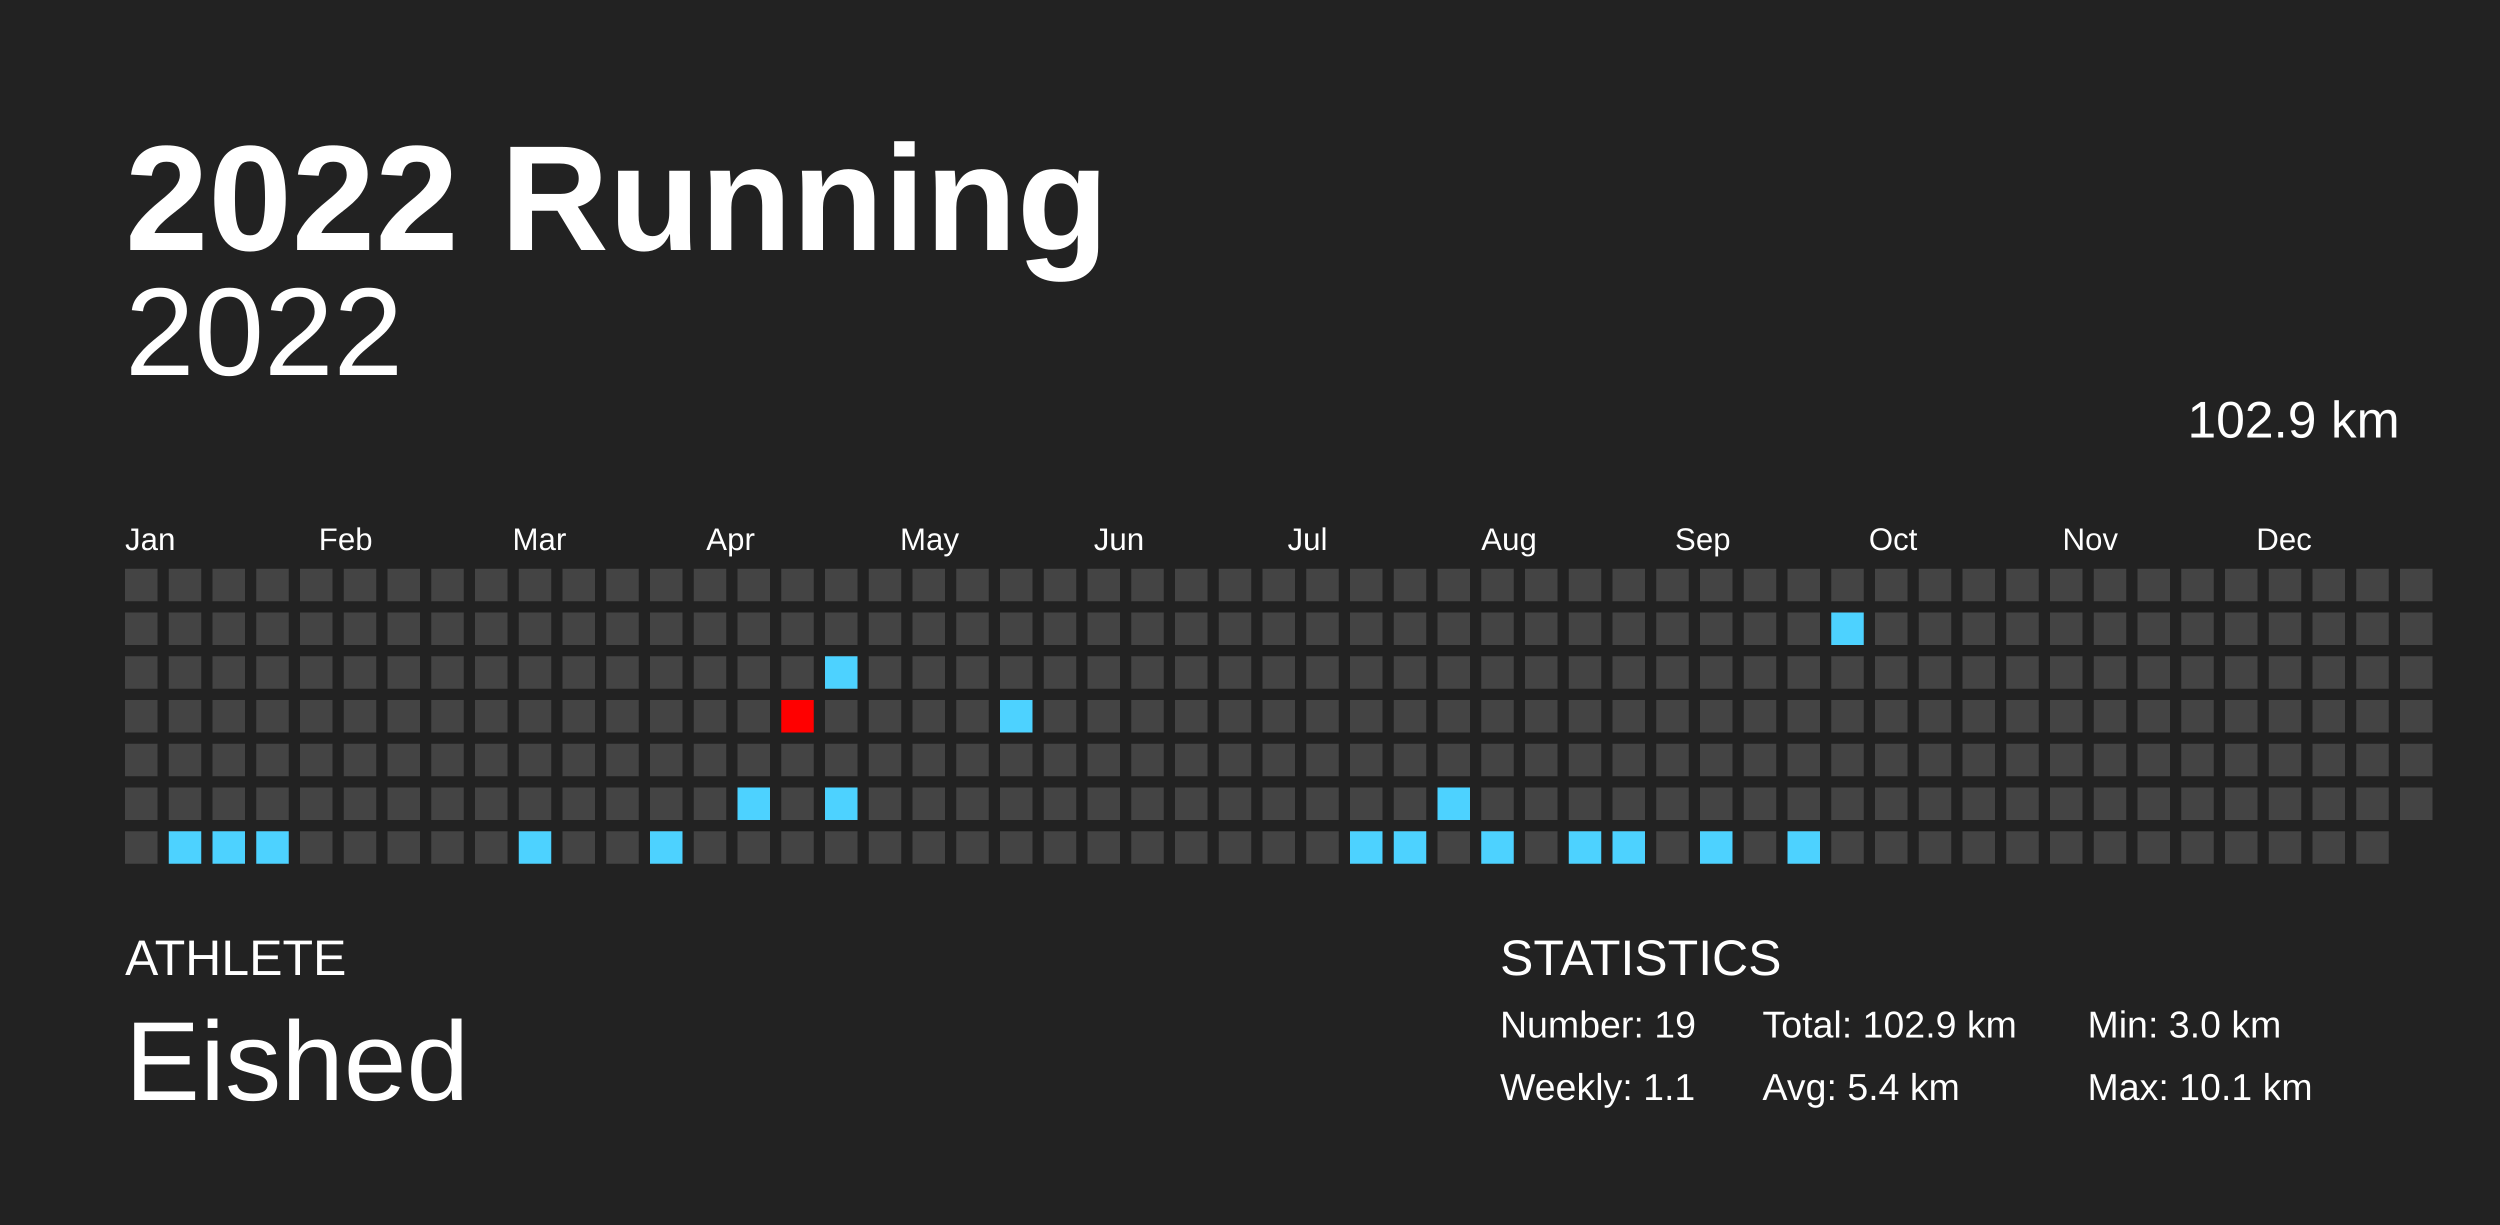
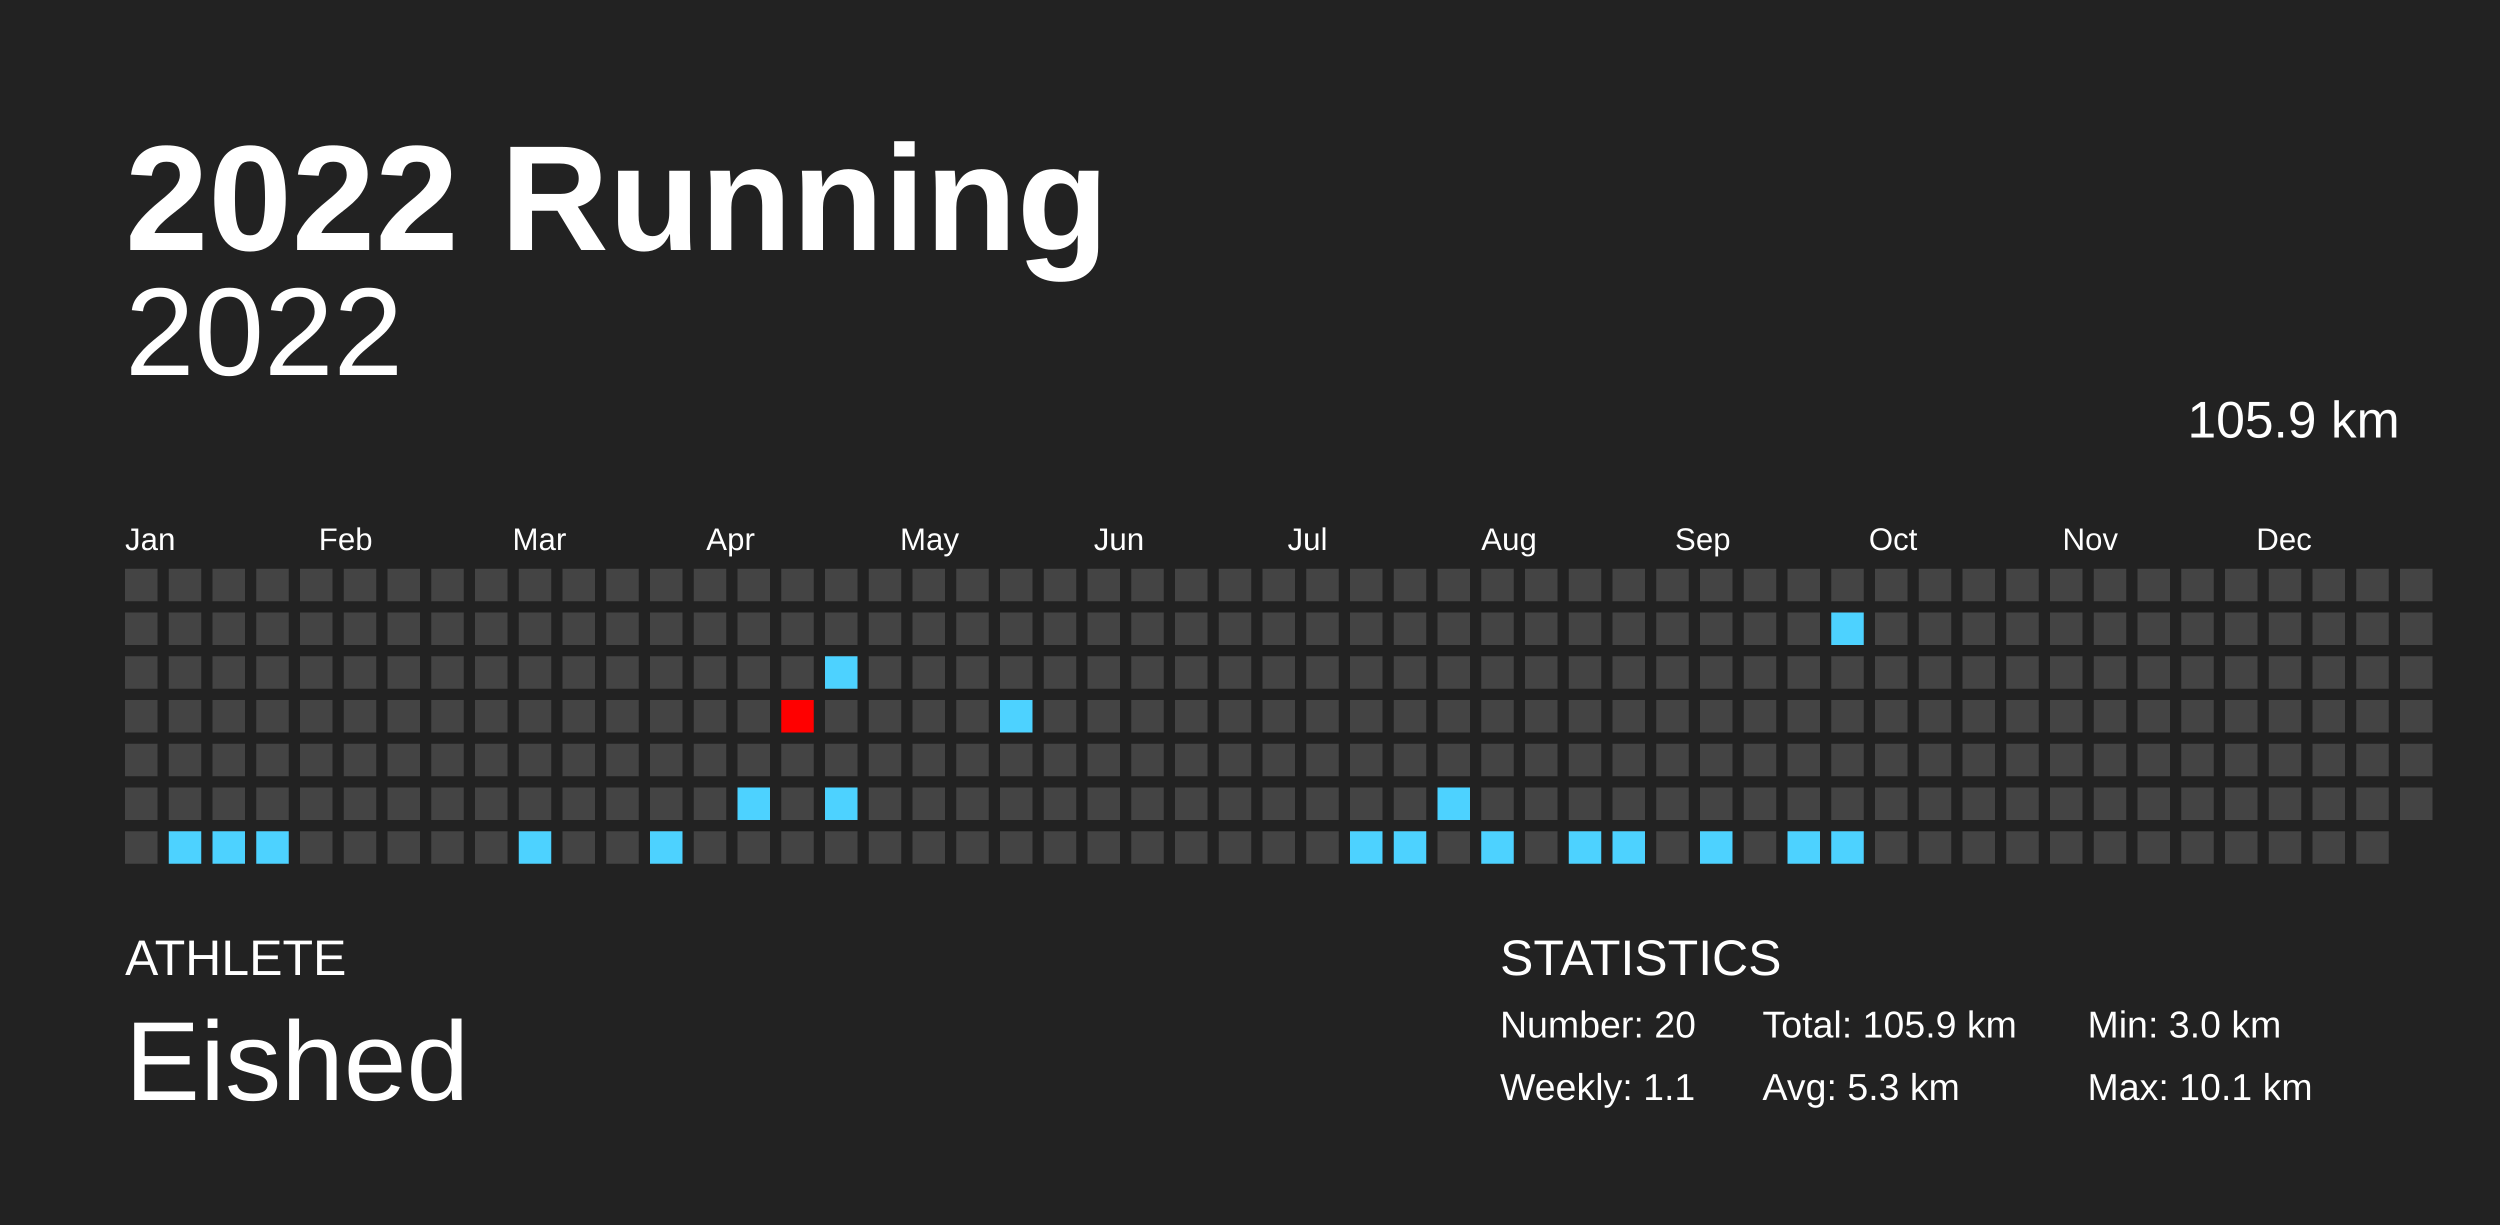
<svg xmlns="http://www.w3.org/2000/svg" baseProfile="full" height="98mm" version="1.1" viewBox="0,0,200,98" width="200mm">
  <defs />
  <rect fill="#222222" height="98" width="200" x="0" y="0" />
  <text fill="#FFFFFF" style="font-size:12px; font-family:Arial; font-weight:bold;" x="10" y="20">2022 Running</text>
  <text fill="#FFFFFF" style="font-size:4px; font-family:Arial" x="10" y="78">ATHLETE</text>
  <text fill="#FFFFFF" style="font-size:9px; font-family:Arial" x="10" y="88">Eished</text>
  <text fill="#FFFFFF" style="font-size:4px; font-family:Arial" x="120" y="78">STATISTICS</text>
-   <text fill="#FFFFFF" style="font-size:3px; font-family:Arial" x="120" y="83">Number: 19</text>
+   <text fill="#FFFFFF" style="font-size:3px; font-family:Arial" x="120" y="83">Number: 20</text>
  <text fill="#FFFFFF" style="font-size:3px; font-family:Arial" x="120" y="88">Weekly: 1.1</text>
-   <text fill="#FFFFFF" style="font-size:3px; font-family:Arial" x="141" y="83">Total: 102.9 km</text>
-   <text fill="#FFFFFF" style="font-size:3px; font-family:Arial" x="141" y="88">Avg: 5.4 km</text>
+   <text fill="#FFFFFF" style="font-size:3px; font-family:Arial" x="141" y="83">Total: 105.9 km</text>
+   <text fill="#FFFFFF" style="font-size:3px; font-family:Arial" x="141" y="88">Avg: 5.3 km</text>
  <text fill="#FFFFFF" style="font-size:3px; font-family:Arial" x="167" y="83">Min: 3.0 km</text>
  <text fill="#FFFFFF" style="font-size:3px; font-family:Arial" x="167" y="88">Max: 10.1 km</text>
  <text alignment-baseline="hanging" fill="#FFFFFF" style="font-size:10.0px; font-family:Arial;" x="10" y="30">2022</text>
-   <text alignment-baseline="hanging" fill="#FFFFFF" style="font-size:4.125px; font-family:Arial;" x="175" y="35">102.9 km</text>
+   <text alignment-baseline="hanging" fill="#FFFFFF" style="font-size:4.125px; font-family:Arial;" x="175" y="35">105.9 km</text>
  <text fill="#FFFFFF" style="font-size:2.5px; font-family:Arial" x="10.0" y="44">Jan</text>
  <text fill="#FFFFFF" style="font-size:2.5px; font-family:Arial" x="25.5" y="44">Feb</text>
  <text fill="#FFFFFF" style="font-size:2.5px; font-family:Arial" x="41.0" y="44">Mar</text>
  <text fill="#FFFFFF" style="font-size:2.5px; font-family:Arial" x="56.5" y="44">Apr</text>
  <text fill="#FFFFFF" style="font-size:2.5px; font-family:Arial" x="72.0" y="44">May</text>
  <text fill="#FFFFFF" style="font-size:2.5px; font-family:Arial" x="87.5" y="44">Jun</text>
  <text fill="#FFFFFF" style="font-size:2.5px; font-family:Arial" x="103.0" y="44">Jul</text>
  <text fill="#FFFFFF" style="font-size:2.5px; font-family:Arial" x="118.5" y="44">Aug</text>
  <text fill="#FFFFFF" style="font-size:2.5px; font-family:Arial" x="134.0" y="44">Sep</text>
  <text fill="#FFFFFF" style="font-size:2.5px; font-family:Arial" x="149.5" y="44">Oct</text>
  <text fill="#FFFFFF" style="font-size:2.5px; font-family:Arial" x="165.0" y="44">Nov</text>
  <text fill="#FFFFFF" style="font-size:2.5px; font-family:Arial" x="180.5" y="44">Dec</text>
  <rect fill="#444444" height="2.6" width="2.6" x="10.0" y="45.5" />
  <rect fill="#444444" height="2.6" width="2.6" x="10.0" y="49.0" />
  <rect fill="#444444" height="2.6" width="2.6" x="10.0" y="52.5" />
  <rect fill="#444444" height="2.6" width="2.6" x="10.0" y="56.0" />
  <rect fill="#444444" height="2.6" width="2.6" x="10.0" y="59.5" />
  <rect fill="#444444" height="2.6" width="2.6" x="10.0" y="63.0" />
  <rect fill="#444444" height="2.6" width="2.6" x="10.0" y="66.5" />
  <rect fill="#444444" height="2.6" width="2.6" x="13.5" y="45.5" />
  <rect fill="#444444" height="2.6" width="2.6" x="13.5" y="49.0" />
  <rect fill="#444444" height="2.6" width="2.6" x="13.5" y="52.5" />
  <rect fill="#444444" height="2.6" width="2.6" x="13.5" y="56.0" />
  <rect fill="#444444" height="2.6" width="2.6" x="13.5" y="59.5" />
  <rect fill="#444444" height="2.6" width="2.6" x="13.5" y="63.0" />
  <rect fill="#4dd2ff" height="2.6" width="2.6" x="13.5" y="66.5" />
  <rect fill="#444444" height="2.6" width="2.6" x="17.0" y="45.5" />
  <rect fill="#444444" height="2.6" width="2.6" x="17.0" y="49.0" />
  <rect fill="#444444" height="2.6" width="2.6" x="17.0" y="52.5" />
  <rect fill="#444444" height="2.6" width="2.6" x="17.0" y="56.0" />
  <rect fill="#444444" height="2.6" width="2.6" x="17.0" y="59.5" />
  <rect fill="#444444" height="2.6" width="2.6" x="17.0" y="63.0" />
  <rect fill="#4dd2ff" height="2.6" width="2.6" x="17.0" y="66.5" />
  <rect fill="#444444" height="2.6" width="2.6" x="20.5" y="45.5" />
  <rect fill="#444444" height="2.6" width="2.6" x="20.5" y="49.0" />
  <rect fill="#444444" height="2.6" width="2.6" x="20.5" y="52.5" />
  <rect fill="#444444" height="2.6" width="2.6" x="20.5" y="56.0" />
  <rect fill="#444444" height="2.6" width="2.6" x="20.5" y="59.5" />
  <rect fill="#444444" height="2.6" width="2.6" x="20.5" y="63.0" />
  <rect fill="#4dd2ff" height="2.6" width="2.6" x="20.5" y="66.5" />
  <rect fill="#444444" height="2.6" width="2.6" x="24.0" y="45.5" />
  <rect fill="#444444" height="2.6" width="2.6" x="24.0" y="49.0" />
  <rect fill="#444444" height="2.6" width="2.6" x="24.0" y="52.5" />
  <rect fill="#444444" height="2.6" width="2.6" x="24.0" y="56.0" />
  <rect fill="#444444" height="2.6" width="2.6" x="24.0" y="59.5" />
  <rect fill="#444444" height="2.6" width="2.6" x="24.0" y="63.0" />
  <rect fill="#444444" height="2.6" width="2.6" x="24.0" y="66.5" />
  <rect fill="#444444" height="2.6" width="2.6" x="27.5" y="45.5" />
  <rect fill="#444444" height="2.6" width="2.6" x="27.5" y="49.0" />
  <rect fill="#444444" height="2.6" width="2.6" x="27.5" y="52.5" />
  <rect fill="#444444" height="2.6" width="2.6" x="27.5" y="56.0" />
  <rect fill="#444444" height="2.6" width="2.6" x="27.5" y="59.5" />
  <rect fill="#444444" height="2.6" width="2.6" x="27.5" y="63.0" />
  <rect fill="#444444" height="2.6" width="2.6" x="27.5" y="66.5" />
  <rect fill="#444444" height="2.6" width="2.6" x="31.0" y="45.5" />
  <rect fill="#444444" height="2.6" width="2.6" x="31.0" y="49.0" />
  <rect fill="#444444" height="2.6" width="2.6" x="31.0" y="52.5" />
  <rect fill="#444444" height="2.6" width="2.6" x="31.0" y="56.0" />
  <rect fill="#444444" height="2.6" width="2.6" x="31.0" y="59.5" />
  <rect fill="#444444" height="2.6" width="2.6" x="31.0" y="63.0" />
  <rect fill="#444444" height="2.6" width="2.6" x="31.0" y="66.5" />
  <rect fill="#444444" height="2.6" width="2.6" x="34.5" y="45.5" />
  <rect fill="#444444" height="2.6" width="2.6" x="34.5" y="49.0" />
  <rect fill="#444444" height="2.6" width="2.6" x="34.5" y="52.5" />
  <rect fill="#444444" height="2.6" width="2.6" x="34.5" y="56.0" />
  <rect fill="#444444" height="2.6" width="2.6" x="34.5" y="59.5" />
  <rect fill="#444444" height="2.6" width="2.6" x="34.5" y="63.0" />
  <rect fill="#444444" height="2.6" width="2.6" x="34.5" y="66.5" />
  <rect fill="#444444" height="2.6" width="2.6" x="38.0" y="45.5" />
  <rect fill="#444444" height="2.6" width="2.6" x="38.0" y="49.0" />
  <rect fill="#444444" height="2.6" width="2.6" x="38.0" y="52.5" />
  <rect fill="#444444" height="2.6" width="2.6" x="38.0" y="56.0" />
  <rect fill="#444444" height="2.6" width="2.6" x="38.0" y="59.5" />
  <rect fill="#444444" height="2.6" width="2.6" x="38.0" y="63.0" />
  <rect fill="#444444" height="2.6" width="2.6" x="38.0" y="66.5" />
  <rect fill="#444444" height="2.6" width="2.6" x="41.5" y="45.5" />
  <rect fill="#444444" height="2.6" width="2.6" x="41.5" y="49.0" />
  <rect fill="#444444" height="2.6" width="2.6" x="41.5" y="52.5" />
  <rect fill="#444444" height="2.6" width="2.6" x="41.5" y="56.0" />
  <rect fill="#444444" height="2.6" width="2.6" x="41.5" y="59.5" />
  <rect fill="#444444" height="2.6" width="2.6" x="41.5" y="63.0" />
  <rect fill="#4dd2ff" height="2.6" width="2.6" x="41.5" y="66.5" />
  <rect fill="#444444" height="2.6" width="2.6" x="45.0" y="45.5" />
  <rect fill="#444444" height="2.6" width="2.6" x="45.0" y="49.0" />
  <rect fill="#444444" height="2.6" width="2.6" x="45.0" y="52.5" />
  <rect fill="#444444" height="2.6" width="2.6" x="45.0" y="56.0" />
  <rect fill="#444444" height="2.6" width="2.6" x="45.0" y="59.5" />
  <rect fill="#444444" height="2.6" width="2.6" x="45.0" y="63.0" />
  <rect fill="#444444" height="2.6" width="2.6" x="45.0" y="66.5" />
  <rect fill="#444444" height="2.6" width="2.6" x="48.5" y="45.5" />
  <rect fill="#444444" height="2.6" width="2.6" x="48.5" y="49.0" />
  <rect fill="#444444" height="2.6" width="2.6" x="48.5" y="52.5" />
  <rect fill="#444444" height="2.6" width="2.6" x="48.5" y="56.0" />
  <rect fill="#444444" height="2.6" width="2.6" x="48.5" y="59.5" />
  <rect fill="#444444" height="2.6" width="2.6" x="48.5" y="63.0" />
  <rect fill="#444444" height="2.6" width="2.6" x="48.5" y="66.5" />
  <rect fill="#444444" height="2.6" width="2.6" x="52.0" y="45.5" />
  <rect fill="#444444" height="2.6" width="2.6" x="52.0" y="49.0" />
  <rect fill="#444444" height="2.6" width="2.6" x="52.0" y="52.5" />
  <rect fill="#444444" height="2.6" width="2.6" x="52.0" y="56.0" />
  <rect fill="#444444" height="2.6" width="2.6" x="52.0" y="59.5" />
  <rect fill="#444444" height="2.6" width="2.6" x="52.0" y="63.0" />
  <rect fill="#4dd2ff" height="2.6" width="2.6" x="52.0" y="66.5" />
  <rect fill="#444444" height="2.6" width="2.6" x="55.5" y="45.5" />
  <rect fill="#444444" height="2.6" width="2.6" x="55.5" y="49.0" />
  <rect fill="#444444" height="2.6" width="2.6" x="55.5" y="52.5" />
  <rect fill="#444444" height="2.6" width="2.6" x="55.5" y="56.0" />
  <rect fill="#444444" height="2.6" width="2.6" x="55.5" y="59.5" />
  <rect fill="#444444" height="2.6" width="2.6" x="55.5" y="63.0" />
  <rect fill="#444444" height="2.6" width="2.6" x="55.5" y="66.5" />
  <rect fill="#444444" height="2.6" width="2.6" x="59.0" y="45.5" />
  <rect fill="#444444" height="2.6" width="2.6" x="59.0" y="49.0" />
  <rect fill="#444444" height="2.6" width="2.6" x="59.0" y="52.5" />
  <rect fill="#444444" height="2.6" width="2.6" x="59.0" y="56.0" />
  <rect fill="#444444" height="2.6" width="2.6" x="59.0" y="59.5" />
  <rect fill="#4dd2ff" height="2.6" width="2.6" x="59.0" y="63.0" />
  <rect fill="#444444" height="2.6" width="2.6" x="59.0" y="66.5" />
  <rect fill="#444444" height="2.6" width="2.6" x="62.5" y="45.5" />
  <rect fill="#444444" height="2.6" width="2.6" x="62.5" y="49.0" />
  <rect fill="#444444" height="2.6" width="2.6" x="62.5" y="52.5" />
  <rect fill="#ff0000" height="2.6" width="2.6" x="62.5" y="56.0" />
  <rect fill="#444444" height="2.6" width="2.6" x="62.5" y="59.5" />
  <rect fill="#444444" height="2.6" width="2.6" x="62.5" y="63.0" />
  <rect fill="#444444" height="2.6" width="2.6" x="62.5" y="66.5" />
  <rect fill="#444444" height="2.6" width="2.6" x="66.0" y="45.5" />
  <rect fill="#444444" height="2.6" width="2.6" x="66.0" y="49.0" />
  <rect fill="#4dd2ff" height="2.6" width="2.6" x="66.0" y="52.5" />
  <rect fill="#444444" height="2.6" width="2.6" x="66.0" y="56.0" />
  <rect fill="#444444" height="2.6" width="2.6" x="66.0" y="59.5" />
  <rect fill="#4dd2ff" height="2.6" width="2.6" x="66.0" y="63.0" />
  <rect fill="#444444" height="2.6" width="2.6" x="66.0" y="66.5" />
  <rect fill="#444444" height="2.6" width="2.6" x="69.5" y="45.5" />
  <rect fill="#444444" height="2.6" width="2.6" x="69.5" y="49.0" />
  <rect fill="#444444" height="2.6" width="2.6" x="69.5" y="52.5" />
  <rect fill="#444444" height="2.6" width="2.6" x="69.5" y="56.0" />
  <rect fill="#444444" height="2.6" width="2.6" x="69.5" y="59.5" />
  <rect fill="#444444" height="2.6" width="2.6" x="69.5" y="63.0" />
  <rect fill="#444444" height="2.6" width="2.6" x="69.5" y="66.5" />
  <rect fill="#444444" height="2.6" width="2.6" x="73.0" y="45.5" />
  <rect fill="#444444" height="2.6" width="2.6" x="73.0" y="49.0" />
  <rect fill="#444444" height="2.6" width="2.6" x="73.0" y="52.5" />
  <rect fill="#444444" height="2.6" width="2.6" x="73.0" y="56.0" />
  <rect fill="#444444" height="2.6" width="2.6" x="73.0" y="59.5" />
  <rect fill="#444444" height="2.6" width="2.6" x="73.0" y="63.0" />
  <rect fill="#444444" height="2.6" width="2.6" x="73.0" y="66.5" />
  <rect fill="#444444" height="2.6" width="2.6" x="76.5" y="45.5" />
  <rect fill="#444444" height="2.6" width="2.6" x="76.5" y="49.0" />
  <rect fill="#444444" height="2.6" width="2.6" x="76.5" y="52.5" />
  <rect fill="#444444" height="2.6" width="2.6" x="76.5" y="56.0" />
  <rect fill="#444444" height="2.6" width="2.6" x="76.5" y="59.5" />
  <rect fill="#444444" height="2.6" width="2.6" x="76.5" y="63.0" />
  <rect fill="#444444" height="2.6" width="2.6" x="76.5" y="66.5" />
  <rect fill="#444444" height="2.6" width="2.6" x="80.0" y="45.5" />
  <rect fill="#444444" height="2.6" width="2.6" x="80.0" y="49.0" />
  <rect fill="#444444" height="2.6" width="2.6" x="80.0" y="52.5" />
  <rect fill="#4dd2ff" height="2.6" width="2.6" x="80.0" y="56.0" />
  <rect fill="#444444" height="2.6" width="2.6" x="80.0" y="59.5" />
  <rect fill="#444444" height="2.6" width="2.6" x="80.0" y="63.0" />
  <rect fill="#444444" height="2.6" width="2.6" x="80.0" y="66.5" />
  <rect fill="#444444" height="2.6" width="2.6" x="83.5" y="45.5" />
  <rect fill="#444444" height="2.6" width="2.6" x="83.5" y="49.0" />
  <rect fill="#444444" height="2.6" width="2.6" x="83.5" y="52.5" />
  <rect fill="#444444" height="2.6" width="2.6" x="83.5" y="56.0" />
  <rect fill="#444444" height="2.6" width="2.6" x="83.5" y="59.5" />
  <rect fill="#444444" height="2.6" width="2.6" x="83.5" y="63.0" />
  <rect fill="#444444" height="2.6" width="2.6" x="83.5" y="66.5" />
  <rect fill="#444444" height="2.6" width="2.6" x="87.0" y="45.5" />
  <rect fill="#444444" height="2.6" width="2.6" x="87.0" y="49.0" />
  <rect fill="#444444" height="2.6" width="2.6" x="87.0" y="52.5" />
  <rect fill="#444444" height="2.6" width="2.6" x="87.0" y="56.0" />
  <rect fill="#444444" height="2.6" width="2.6" x="87.0" y="59.5" />
  <rect fill="#444444" height="2.6" width="2.6" x="87.0" y="63.0" />
  <rect fill="#444444" height="2.6" width="2.6" x="87.0" y="66.5" />
  <rect fill="#444444" height="2.6" width="2.6" x="90.5" y="45.5" />
  <rect fill="#444444" height="2.6" width="2.6" x="90.5" y="49.0" />
  <rect fill="#444444" height="2.6" width="2.6" x="90.5" y="52.5" />
  <rect fill="#444444" height="2.6" width="2.6" x="90.5" y="56.0" />
  <rect fill="#444444" height="2.6" width="2.6" x="90.5" y="59.5" />
  <rect fill="#444444" height="2.6" width="2.6" x="90.5" y="63.0" />
  <rect fill="#444444" height="2.6" width="2.6" x="90.5" y="66.5" />
  <rect fill="#444444" height="2.6" width="2.6" x="94.0" y="45.5" />
  <rect fill="#444444" height="2.6" width="2.6" x="94.0" y="49.0" />
  <rect fill="#444444" height="2.6" width="2.6" x="94.0" y="52.5" />
  <rect fill="#444444" height="2.6" width="2.6" x="94.0" y="56.0" />
  <rect fill="#444444" height="2.6" width="2.6" x="94.0" y="59.5" />
  <rect fill="#444444" height="2.6" width="2.6" x="94.0" y="63.0" />
  <rect fill="#444444" height="2.6" width="2.6" x="94.0" y="66.5" />
  <rect fill="#444444" height="2.6" width="2.6" x="97.5" y="45.5" />
  <rect fill="#444444" height="2.6" width="2.6" x="97.5" y="49.0" />
  <rect fill="#444444" height="2.6" width="2.6" x="97.5" y="52.5" />
  <rect fill="#444444" height="2.6" width="2.6" x="97.5" y="56.0" />
  <rect fill="#444444" height="2.6" width="2.6" x="97.5" y="59.5" />
  <rect fill="#444444" height="2.6" width="2.6" x="97.5" y="63.0" />
  <rect fill="#444444" height="2.6" width="2.6" x="97.5" y="66.5" />
  <rect fill="#444444" height="2.6" width="2.6" x="101.0" y="45.5" />
  <rect fill="#444444" height="2.6" width="2.6" x="101.0" y="49.0" />
  <rect fill="#444444" height="2.6" width="2.6" x="101.0" y="52.5" />
  <rect fill="#444444" height="2.6" width="2.6" x="101.0" y="56.0" />
  <rect fill="#444444" height="2.6" width="2.6" x="101.0" y="59.5" />
  <rect fill="#444444" height="2.6" width="2.6" x="101.0" y="63.0" />
  <rect fill="#444444" height="2.6" width="2.6" x="101.0" y="66.5" />
  <rect fill="#444444" height="2.6" width="2.6" x="104.5" y="45.5" />
  <rect fill="#444444" height="2.6" width="2.6" x="104.5" y="49.0" />
  <rect fill="#444444" height="2.6" width="2.6" x="104.5" y="52.5" />
  <rect fill="#444444" height="2.6" width="2.6" x="104.5" y="56.0" />
  <rect fill="#444444" height="2.6" width="2.6" x="104.5" y="59.5" />
  <rect fill="#444444" height="2.6" width="2.6" x="104.5" y="63.0" />
  <rect fill="#444444" height="2.6" width="2.6" x="104.5" y="66.5" />
  <rect fill="#444444" height="2.6" width="2.6" x="108.0" y="45.5" />
  <rect fill="#444444" height="2.6" width="2.6" x="108.0" y="49.0" />
  <rect fill="#444444" height="2.6" width="2.6" x="108.0" y="52.5" />
  <rect fill="#444444" height="2.6" width="2.6" x="108.0" y="56.0" />
  <rect fill="#444444" height="2.6" width="2.6" x="108.0" y="59.5" />
  <rect fill="#444444" height="2.6" width="2.6" x="108.0" y="63.0" />
  <rect fill="#4dd2ff" height="2.6" width="2.6" x="108.0" y="66.5" />
  <rect fill="#444444" height="2.6" width="2.6" x="111.5" y="45.5" />
  <rect fill="#444444" height="2.6" width="2.6" x="111.5" y="49.0" />
  <rect fill="#444444" height="2.6" width="2.6" x="111.5" y="52.5" />
  <rect fill="#444444" height="2.6" width="2.6" x="111.5" y="56.0" />
  <rect fill="#444444" height="2.6" width="2.6" x="111.5" y="59.5" />
  <rect fill="#444444" height="2.6" width="2.6" x="111.5" y="63.0" />
  <rect fill="#4dd2ff" height="2.6" width="2.6" x="111.5" y="66.5" />
  <rect fill="#444444" height="2.6" width="2.6" x="115.0" y="45.5" />
  <rect fill="#444444" height="2.6" width="2.6" x="115.0" y="49.0" />
  <rect fill="#444444" height="2.6" width="2.6" x="115.0" y="52.5" />
  <rect fill="#444444" height="2.6" width="2.6" x="115.0" y="56.0" />
  <rect fill="#444444" height="2.6" width="2.6" x="115.0" y="59.5" />
  <rect fill="#4dd2ff" height="2.6" width="2.6" x="115.0" y="63.0" />
  <rect fill="#444444" height="2.6" width="2.6" x="115.0" y="66.5" />
  <rect fill="#444444" height="2.6" width="2.6" x="118.5" y="45.5" />
  <rect fill="#444444" height="2.6" width="2.6" x="118.5" y="49.0" />
  <rect fill="#444444" height="2.6" width="2.6" x="118.5" y="52.5" />
  <rect fill="#444444" height="2.6" width="2.6" x="118.5" y="56.0" />
  <rect fill="#444444" height="2.6" width="2.6" x="118.5" y="59.5" />
  <rect fill="#444444" height="2.6" width="2.6" x="118.5" y="63.0" />
  <rect fill="#4dd2ff" height="2.6" width="2.6" x="118.5" y="66.5" />
  <rect fill="#444444" height="2.6" width="2.6" x="122.0" y="45.5" />
  <rect fill="#444444" height="2.6" width="2.6" x="122.0" y="49.0" />
  <rect fill="#444444" height="2.6" width="2.6" x="122.0" y="52.5" />
  <rect fill="#444444" height="2.6" width="2.6" x="122.0" y="56.0" />
  <rect fill="#444444" height="2.6" width="2.6" x="122.0" y="59.5" />
  <rect fill="#444444" height="2.6" width="2.6" x="122.0" y="63.0" />
  <rect fill="#444444" height="2.6" width="2.6" x="122.0" y="66.5" />
  <rect fill="#444444" height="2.6" width="2.6" x="125.5" y="45.5" />
  <rect fill="#444444" height="2.6" width="2.6" x="125.5" y="49.0" />
  <rect fill="#444444" height="2.6" width="2.6" x="125.5" y="52.5" />
  <rect fill="#444444" height="2.6" width="2.6" x="125.5" y="56.0" />
  <rect fill="#444444" height="2.6" width="2.6" x="125.5" y="59.5" />
  <rect fill="#444444" height="2.6" width="2.6" x="125.5" y="63.0" />
  <rect fill="#4dd2ff" height="2.6" width="2.6" x="125.5" y="66.5" />
  <rect fill="#444444" height="2.6" width="2.6" x="129.0" y="45.5" />
  <rect fill="#444444" height="2.6" width="2.6" x="129.0" y="49.0" />
  <rect fill="#444444" height="2.6" width="2.6" x="129.0" y="52.5" />
  <rect fill="#444444" height="2.6" width="2.6" x="129.0" y="56.0" />
  <rect fill="#444444" height="2.6" width="2.6" x="129.0" y="59.5" />
  <rect fill="#444444" height="2.6" width="2.6" x="129.0" y="63.0" />
  <rect fill="#4dd2ff" height="2.6" width="2.6" x="129.0" y="66.5" />
  <rect fill="#444444" height="2.6" width="2.6" x="132.5" y="45.5" />
  <rect fill="#444444" height="2.6" width="2.6" x="132.5" y="49.0" />
  <rect fill="#444444" height="2.6" width="2.6" x="132.5" y="52.5" />
  <rect fill="#444444" height="2.6" width="2.6" x="132.5" y="56.0" />
  <rect fill="#444444" height="2.6" width="2.6" x="132.5" y="59.5" />
  <rect fill="#444444" height="2.6" width="2.6" x="132.5" y="63.0" />
  <rect fill="#444444" height="2.6" width="2.6" x="132.5" y="66.5" />
  <rect fill="#444444" height="2.6" width="2.6" x="136.0" y="45.5" />
  <rect fill="#444444" height="2.6" width="2.6" x="136.0" y="49.0" />
  <rect fill="#444444" height="2.6" width="2.6" x="136.0" y="52.5" />
  <rect fill="#444444" height="2.6" width="2.6" x="136.0" y="56.0" />
  <rect fill="#444444" height="2.6" width="2.6" x="136.0" y="59.5" />
  <rect fill="#444444" height="2.6" width="2.6" x="136.0" y="63.0" />
  <rect fill="#4dd2ff" height="2.6" width="2.6" x="136.0" y="66.5" />
  <rect fill="#444444" height="2.6" width="2.6" x="139.5" y="45.5" />
  <rect fill="#444444" height="2.6" width="2.6" x="139.5" y="49.0" />
  <rect fill="#444444" height="2.6" width="2.6" x="139.5" y="52.5" />
  <rect fill="#444444" height="2.6" width="2.6" x="139.5" y="56.0" />
  <rect fill="#444444" height="2.6" width="2.6" x="139.5" y="59.5" />
  <rect fill="#444444" height="2.6" width="2.6" x="139.5" y="63.0" />
  <rect fill="#444444" height="2.6" width="2.6" x="139.5" y="66.5" />
  <rect fill="#444444" height="2.6" width="2.6" x="143.0" y="45.5" />
  <rect fill="#444444" height="2.6" width="2.6" x="143.0" y="49.0" />
  <rect fill="#444444" height="2.6" width="2.6" x="143.0" y="52.5" />
  <rect fill="#444444" height="2.6" width="2.6" x="143.0" y="56.0" />
  <rect fill="#444444" height="2.6" width="2.6" x="143.0" y="59.5" />
  <rect fill="#444444" height="2.6" width="2.6" x="143.0" y="63.0" />
  <rect fill="#4dd2ff" height="2.6" width="2.6" x="143.0" y="66.5" />
  <rect fill="#444444" height="2.6" width="2.6" x="146.5" y="45.5" />
  <rect fill="#4dd2ff" height="2.6" width="2.6" x="146.5" y="49.0" />
  <rect fill="#444444" height="2.6" width="2.6" x="146.5" y="52.5" />
  <rect fill="#444444" height="2.6" width="2.6" x="146.5" y="56.0" />
  <rect fill="#444444" height="2.6" width="2.6" x="146.5" y="59.5" />
  <rect fill="#444444" height="2.6" width="2.6" x="146.5" y="63.0" />
-   <rect fill="#444444" height="2.6" width="2.6" x="146.5" y="66.5" />
+   <rect fill="#4dd2ff" height="2.6" width="2.6" x="146.5" y="66.5" />
  <rect fill="#444444" height="2.6" width="2.6" x="150.0" y="45.5" />
  <rect fill="#444444" height="2.6" width="2.6" x="150.0" y="49.0" />
  <rect fill="#444444" height="2.6" width="2.6" x="150.0" y="52.5" />
  <rect fill="#444444" height="2.6" width="2.6" x="150.0" y="56.0" />
  <rect fill="#444444" height="2.6" width="2.6" x="150.0" y="59.5" />
  <rect fill="#444444" height="2.6" width="2.6" x="150.0" y="63.0" />
  <rect fill="#444444" height="2.6" width="2.6" x="150.0" y="66.5" />
  <rect fill="#444444" height="2.6" width="2.6" x="153.5" y="45.5" />
  <rect fill="#444444" height="2.6" width="2.6" x="153.5" y="49.0" />
  <rect fill="#444444" height="2.6" width="2.6" x="153.5" y="52.5" />
  <rect fill="#444444" height="2.6" width="2.6" x="153.5" y="56.0" />
  <rect fill="#444444" height="2.6" width="2.6" x="153.5" y="59.5" />
  <rect fill="#444444" height="2.6" width="2.6" x="153.5" y="63.0" />
  <rect fill="#444444" height="2.6" width="2.6" x="153.5" y="66.5" />
  <rect fill="#444444" height="2.6" width="2.6" x="157.0" y="45.5" />
  <rect fill="#444444" height="2.6" width="2.6" x="157.0" y="49.0" />
  <rect fill="#444444" height="2.6" width="2.6" x="157.0" y="52.5" />
  <rect fill="#444444" height="2.6" width="2.6" x="157.0" y="56.0" />
  <rect fill="#444444" height="2.6" width="2.6" x="157.0" y="59.5" />
  <rect fill="#444444" height="2.6" width="2.6" x="157.0" y="63.0" />
  <rect fill="#444444" height="2.6" width="2.6" x="157.0" y="66.5" />
  <rect fill="#444444" height="2.6" width="2.6" x="160.5" y="45.5" />
  <rect fill="#444444" height="2.6" width="2.6" x="160.5" y="49.0" />
  <rect fill="#444444" height="2.6" width="2.6" x="160.5" y="52.5" />
  <rect fill="#444444" height="2.6" width="2.6" x="160.5" y="56.0" />
  <rect fill="#444444" height="2.6" width="2.6" x="160.5" y="59.5" />
  <rect fill="#444444" height="2.6" width="2.6" x="160.5" y="63.0" />
  <rect fill="#444444" height="2.6" width="2.6" x="160.5" y="66.5" />
  <rect fill="#444444" height="2.6" width="2.6" x="164.0" y="45.5" />
  <rect fill="#444444" height="2.6" width="2.6" x="164.0" y="49.0" />
  <rect fill="#444444" height="2.6" width="2.6" x="164.0" y="52.5" />
  <rect fill="#444444" height="2.6" width="2.6" x="164.0" y="56.0" />
  <rect fill="#444444" height="2.6" width="2.6" x="164.0" y="59.5" />
  <rect fill="#444444" height="2.6" width="2.6" x="164.0" y="63.0" />
  <rect fill="#444444" height="2.6" width="2.6" x="164.0" y="66.5" />
  <rect fill="#444444" height="2.6" width="2.6" x="167.5" y="45.5" />
  <rect fill="#444444" height="2.6" width="2.6" x="167.5" y="49.0" />
  <rect fill="#444444" height="2.6" width="2.6" x="167.5" y="52.5" />
  <rect fill="#444444" height="2.6" width="2.6" x="167.5" y="56.0" />
  <rect fill="#444444" height="2.6" width="2.6" x="167.5" y="59.5" />
  <rect fill="#444444" height="2.6" width="2.6" x="167.5" y="63.0" />
  <rect fill="#444444" height="2.6" width="2.6" x="167.5" y="66.5" />
  <rect fill="#444444" height="2.6" width="2.6" x="171.0" y="45.5" />
  <rect fill="#444444" height="2.6" width="2.6" x="171.0" y="49.0" />
  <rect fill="#444444" height="2.6" width="2.6" x="171.0" y="52.5" />
  <rect fill="#444444" height="2.6" width="2.6" x="171.0" y="56.0" />
  <rect fill="#444444" height="2.6" width="2.6" x="171.0" y="59.5" />
  <rect fill="#444444" height="2.6" width="2.6" x="171.0" y="63.0" />
  <rect fill="#444444" height="2.6" width="2.6" x="171.0" y="66.5" />
  <rect fill="#444444" height="2.6" width="2.6" x="174.5" y="45.5" />
  <rect fill="#444444" height="2.6" width="2.6" x="174.5" y="49.0" />
  <rect fill="#444444" height="2.6" width="2.6" x="174.5" y="52.5" />
  <rect fill="#444444" height="2.6" width="2.6" x="174.5" y="56.0" />
  <rect fill="#444444" height="2.6" width="2.6" x="174.5" y="59.5" />
  <rect fill="#444444" height="2.6" width="2.6" x="174.5" y="63.0" />
  <rect fill="#444444" height="2.6" width="2.6" x="174.5" y="66.5" />
  <rect fill="#444444" height="2.6" width="2.6" x="178.0" y="45.5" />
  <rect fill="#444444" height="2.6" width="2.6" x="178.0" y="49.0" />
  <rect fill="#444444" height="2.6" width="2.6" x="178.0" y="52.5" />
  <rect fill="#444444" height="2.6" width="2.6" x="178.0" y="56.0" />
  <rect fill="#444444" height="2.6" width="2.6" x="178.0" y="59.5" />
  <rect fill="#444444" height="2.6" width="2.6" x="178.0" y="63.0" />
  <rect fill="#444444" height="2.6" width="2.6" x="178.0" y="66.5" />
  <rect fill="#444444" height="2.6" width="2.6" x="181.5" y="45.5" />
  <rect fill="#444444" height="2.6" width="2.6" x="181.5" y="49.0" />
  <rect fill="#444444" height="2.6" width="2.6" x="181.5" y="52.5" />
  <rect fill="#444444" height="2.6" width="2.6" x="181.5" y="56.0" />
  <rect fill="#444444" height="2.6" width="2.6" x="181.5" y="59.5" />
  <rect fill="#444444" height="2.6" width="2.6" x="181.5" y="63.0" />
  <rect fill="#444444" height="2.6" width="2.6" x="181.5" y="66.5" />
  <rect fill="#444444" height="2.6" width="2.6" x="185.0" y="45.5" />
  <rect fill="#444444" height="2.6" width="2.6" x="185.0" y="49.0" />
  <rect fill="#444444" height="2.6" width="2.6" x="185.0" y="52.5" />
  <rect fill="#444444" height="2.6" width="2.6" x="185.0" y="56.0" />
  <rect fill="#444444" height="2.6" width="2.6" x="185.0" y="59.5" />
  <rect fill="#444444" height="2.6" width="2.6" x="185.0" y="63.0" />
  <rect fill="#444444" height="2.6" width="2.6" x="185.0" y="66.5" />
  <rect fill="#444444" height="2.6" width="2.6" x="188.5" y="45.5" />
  <rect fill="#444444" height="2.6" width="2.6" x="188.5" y="49.0" />
  <rect fill="#444444" height="2.6" width="2.6" x="188.5" y="52.5" />
  <rect fill="#444444" height="2.6" width="2.6" x="188.5" y="56.0" />
  <rect fill="#444444" height="2.6" width="2.6" x="188.5" y="59.5" />
  <rect fill="#444444" height="2.6" width="2.6" x="188.5" y="63.0" />
  <rect fill="#444444" height="2.6" width="2.6" x="188.5" y="66.5" />
  <rect fill="#444444" height="2.6" width="2.6" x="192.0" y="45.5" />
  <rect fill="#444444" height="2.6" width="2.6" x="192.0" y="49.0" />
  <rect fill="#444444" height="2.6" width="2.6" x="192.0" y="52.5" />
  <rect fill="#444444" height="2.6" width="2.6" x="192.0" y="56.0" />
  <rect fill="#444444" height="2.6" width="2.6" x="192.0" y="59.5" />
  <rect fill="#444444" height="2.6" width="2.6" x="192.0" y="63.0" />
</svg>
